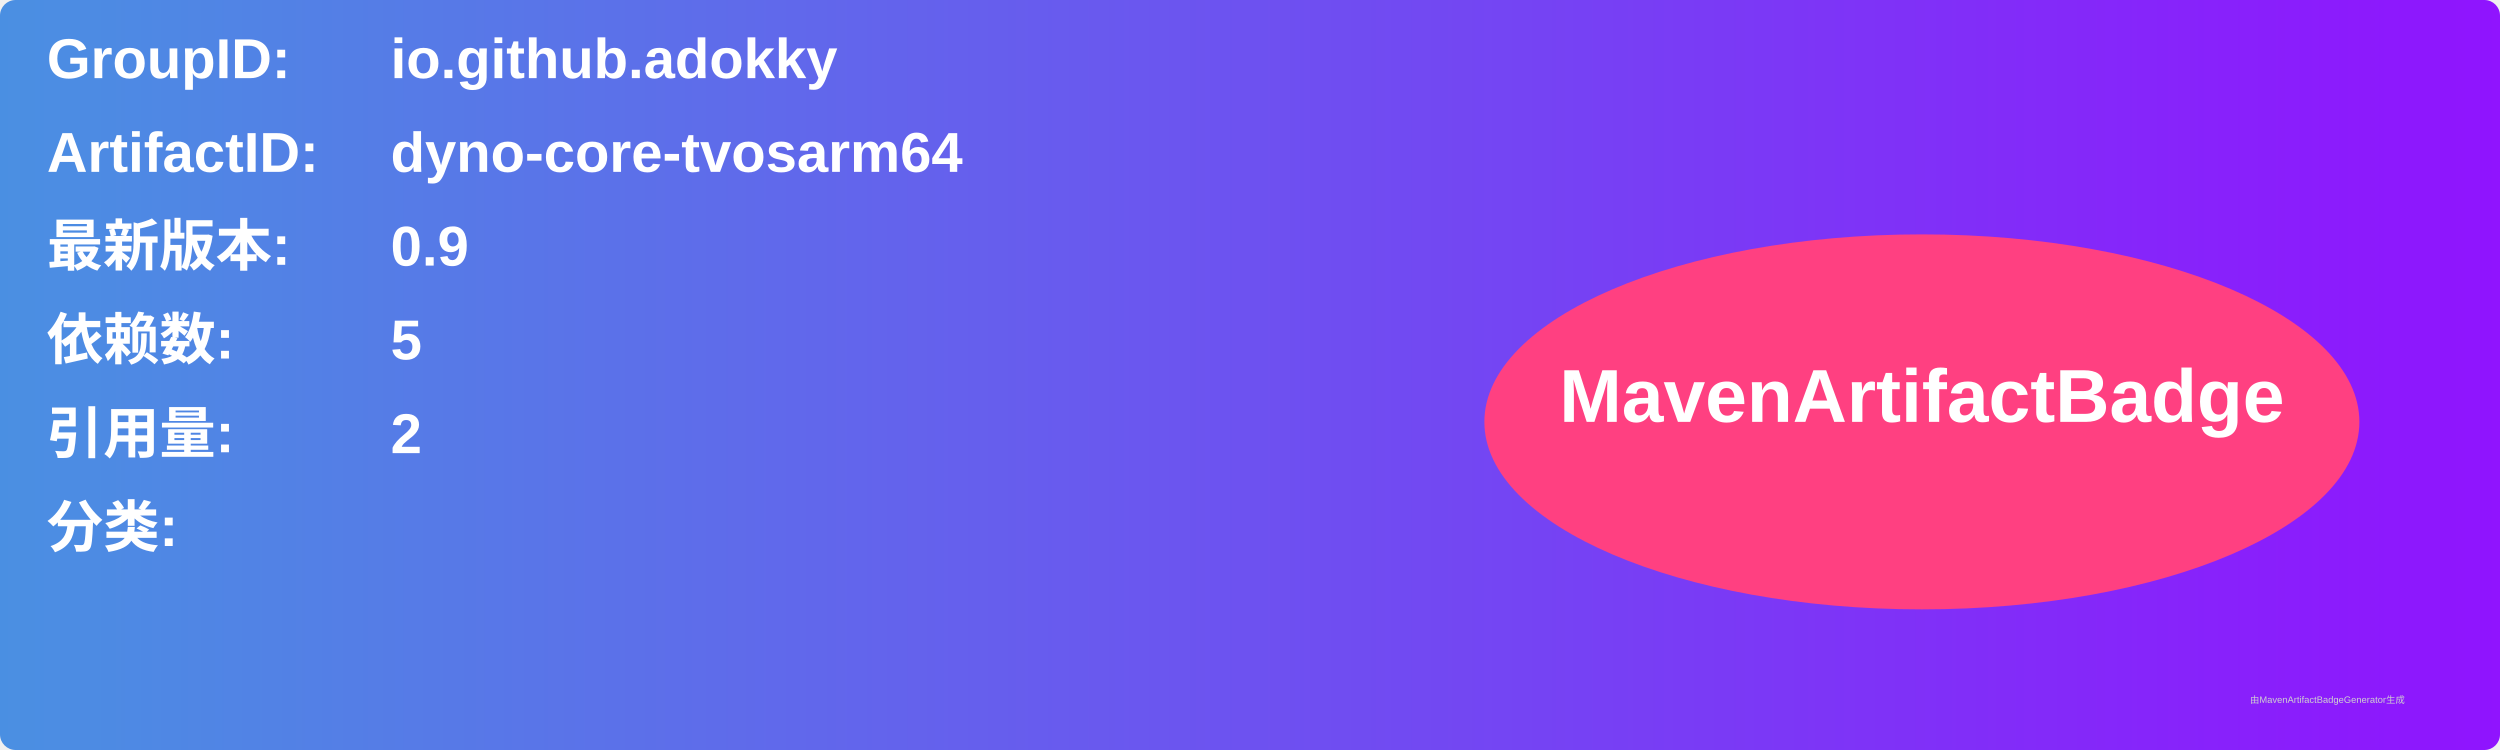
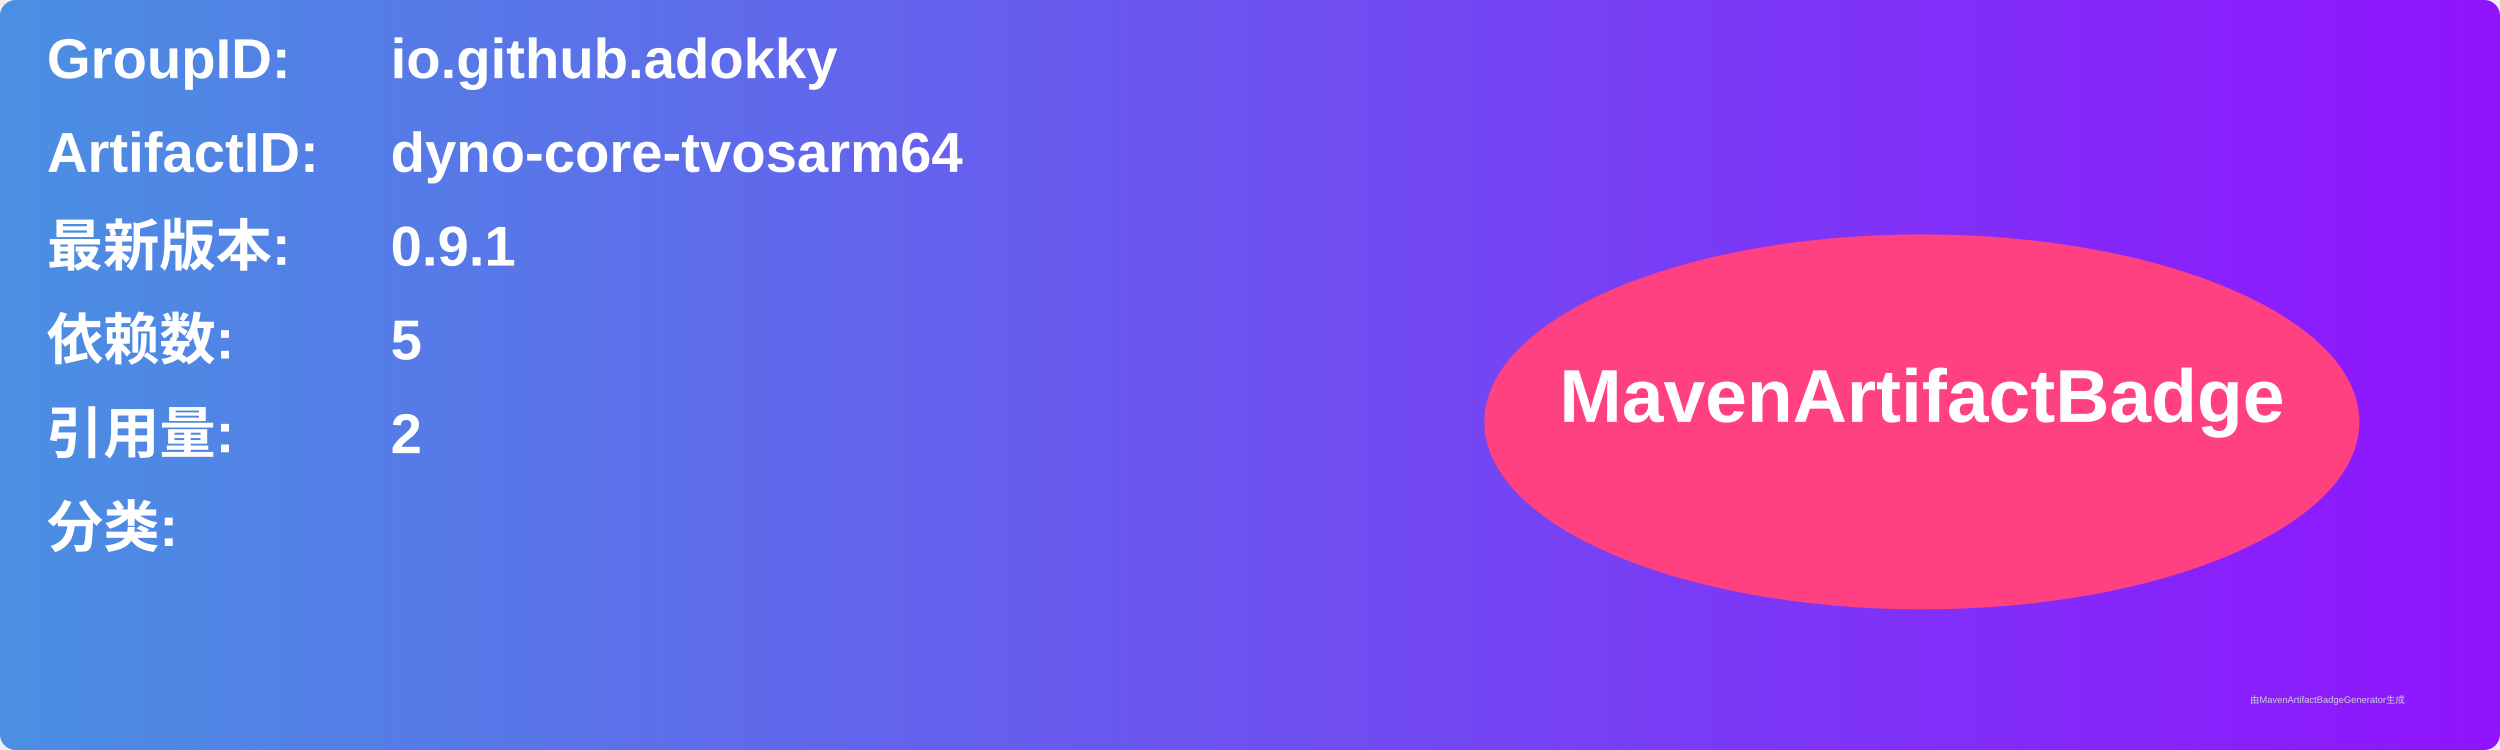
<svg xmlns="http://www.w3.org/2000/svg" width="800" height="240" viewBox="0 0 800 240">
  <linearGradient id="grad" x1="0%" y1="0%" x2="100%" y2="0%">
    <stop offset="0%" stop-color="#4a90e2" />
    <stop offset="100%" stop-color="#9013fe" />
  </linearGradient>
  <rect width="100%" height="100%" rx="5" ry="5" fill="url(#grad)" />
  <g transform="translate(15, 15)">
    <text x="0" y="10" font-family="Arial" font-size="18" fill="white" font-weight="bold" width="260">GroupID:</text>
    <text x="110" y="10" font-family="Arial" font-size="18" fill="white" font-weight="bold" width="460">io.github.adokky</text>
    <text x="0" y="40" font-family="Arial" font-size="18" fill="white" font-weight="bold" width="260">ArtifactID:</text>
    <text x="110" y="40" font-family="Arial" font-size="18" fill="white" font-weight="bold" width="460">dyno-core-tvosarm64</text>
    <text x="0" y="70" font-family="Arial" font-size="18" fill="white" font-weight="bold">最新版本:</text>
    <text x="110" y="70" font-family="Arial" font-size="18" fill="white" font-weight="bold">
-       <tspan font-weight="bold">0.9</tspan>
+       <tspan font-weight="bold">0.9.1</tspan>
    </text>
    <text x="0" y="100" font-family="Arial" font-size="18" fill="white" font-weight="bold">依赖数: </text>
    <text x="110" y="100" font-family="Arial" font-size="18" fill="white">
      <tspan font-weight="bold">5</tspan>
    </text>
    <text x="0" y="130" font-family="Arial" font-size="18" fill="white" font-weight="bold">引用量: </text>
    <text x="110" y="130" font-family="Arial" font-size="18" fill="white">
      <tspan font-weight="bold">2</tspan>
    </text>
    <text x="0" y="160" font-family="Arial" font-size="18" fill="white" font-weight="bold">分类:</text>
    <text x="10" y="190" font-family="Arial" font-size="10" fill="white">
      <tspan font-weight="bold" />
    </text>
    <ellipse cx="600" cy="120" rx="140" ry="60" fill="#ff4081" />
    <text x="600" y="120" text-anchor="middle" font-family="Arial" font-size="24" fill="white" font-weight="bold">MavenArtifactBadge</text>
  </g>
  <text x="720" y="225" font-family="Arial" font-size="3" fill="#d0d0d0">由MavenArtifactBadgeGenerator生成</text>
</svg>
